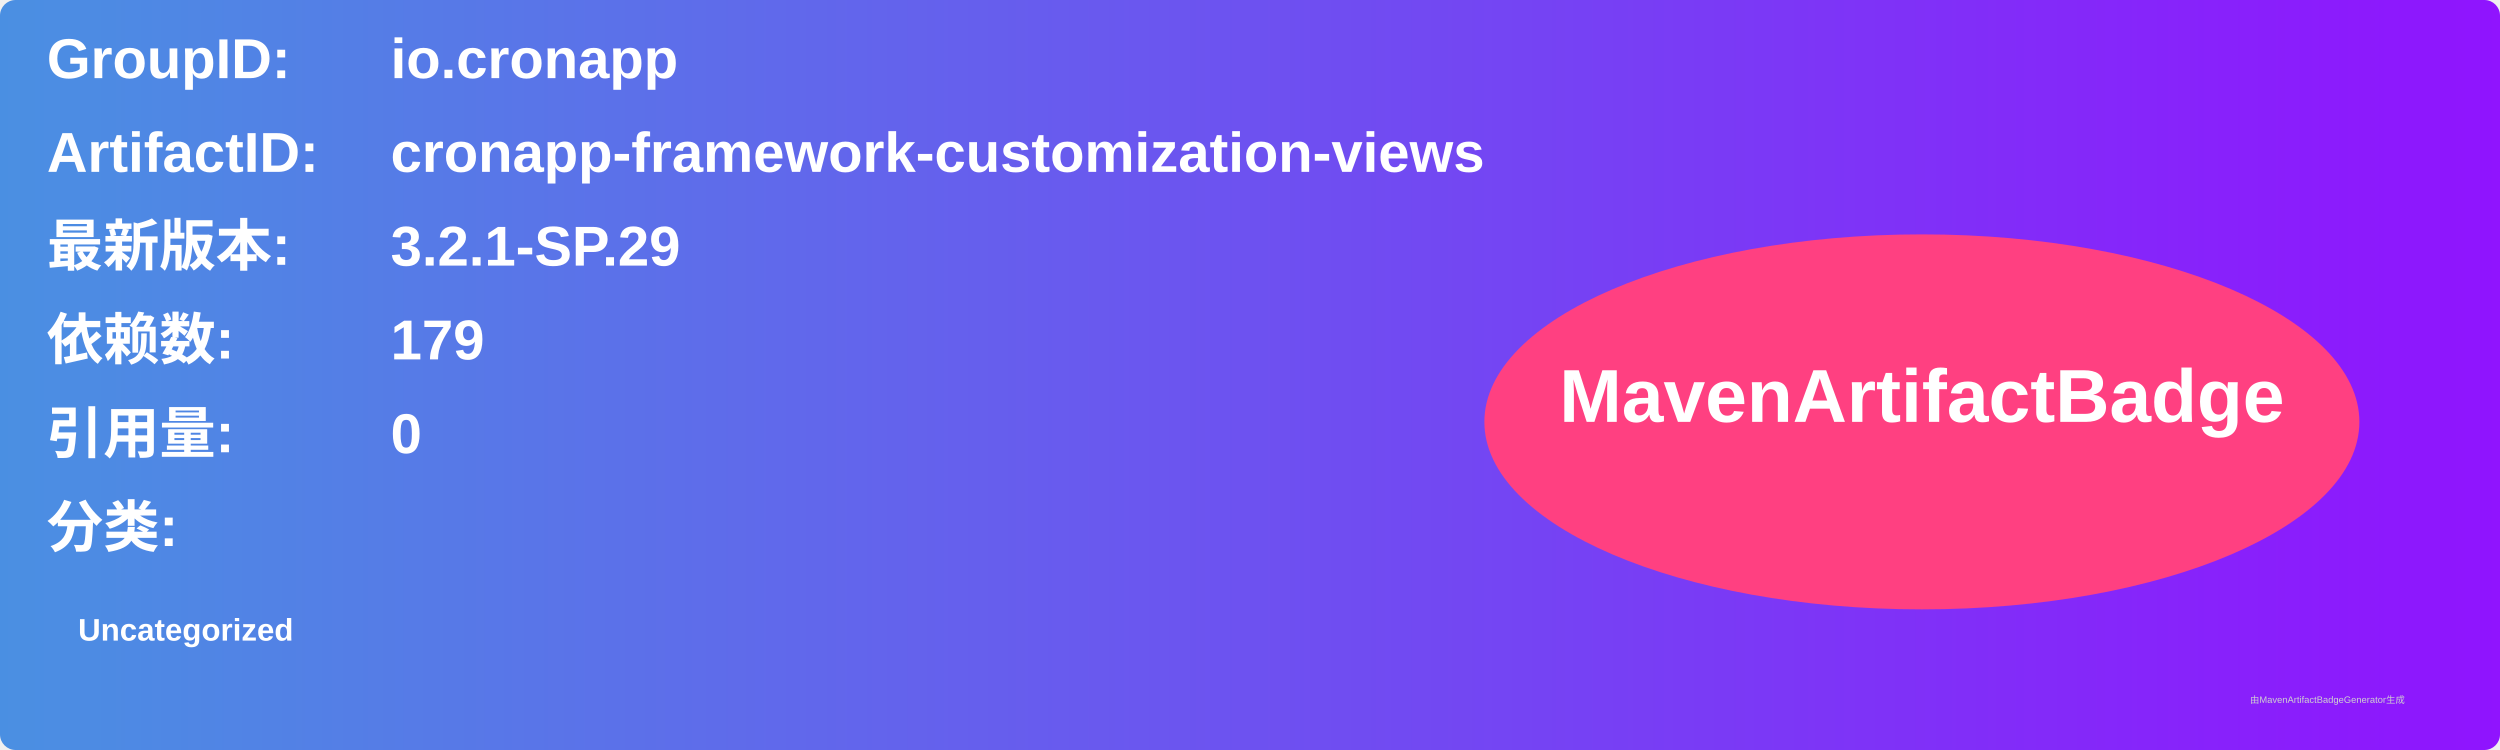
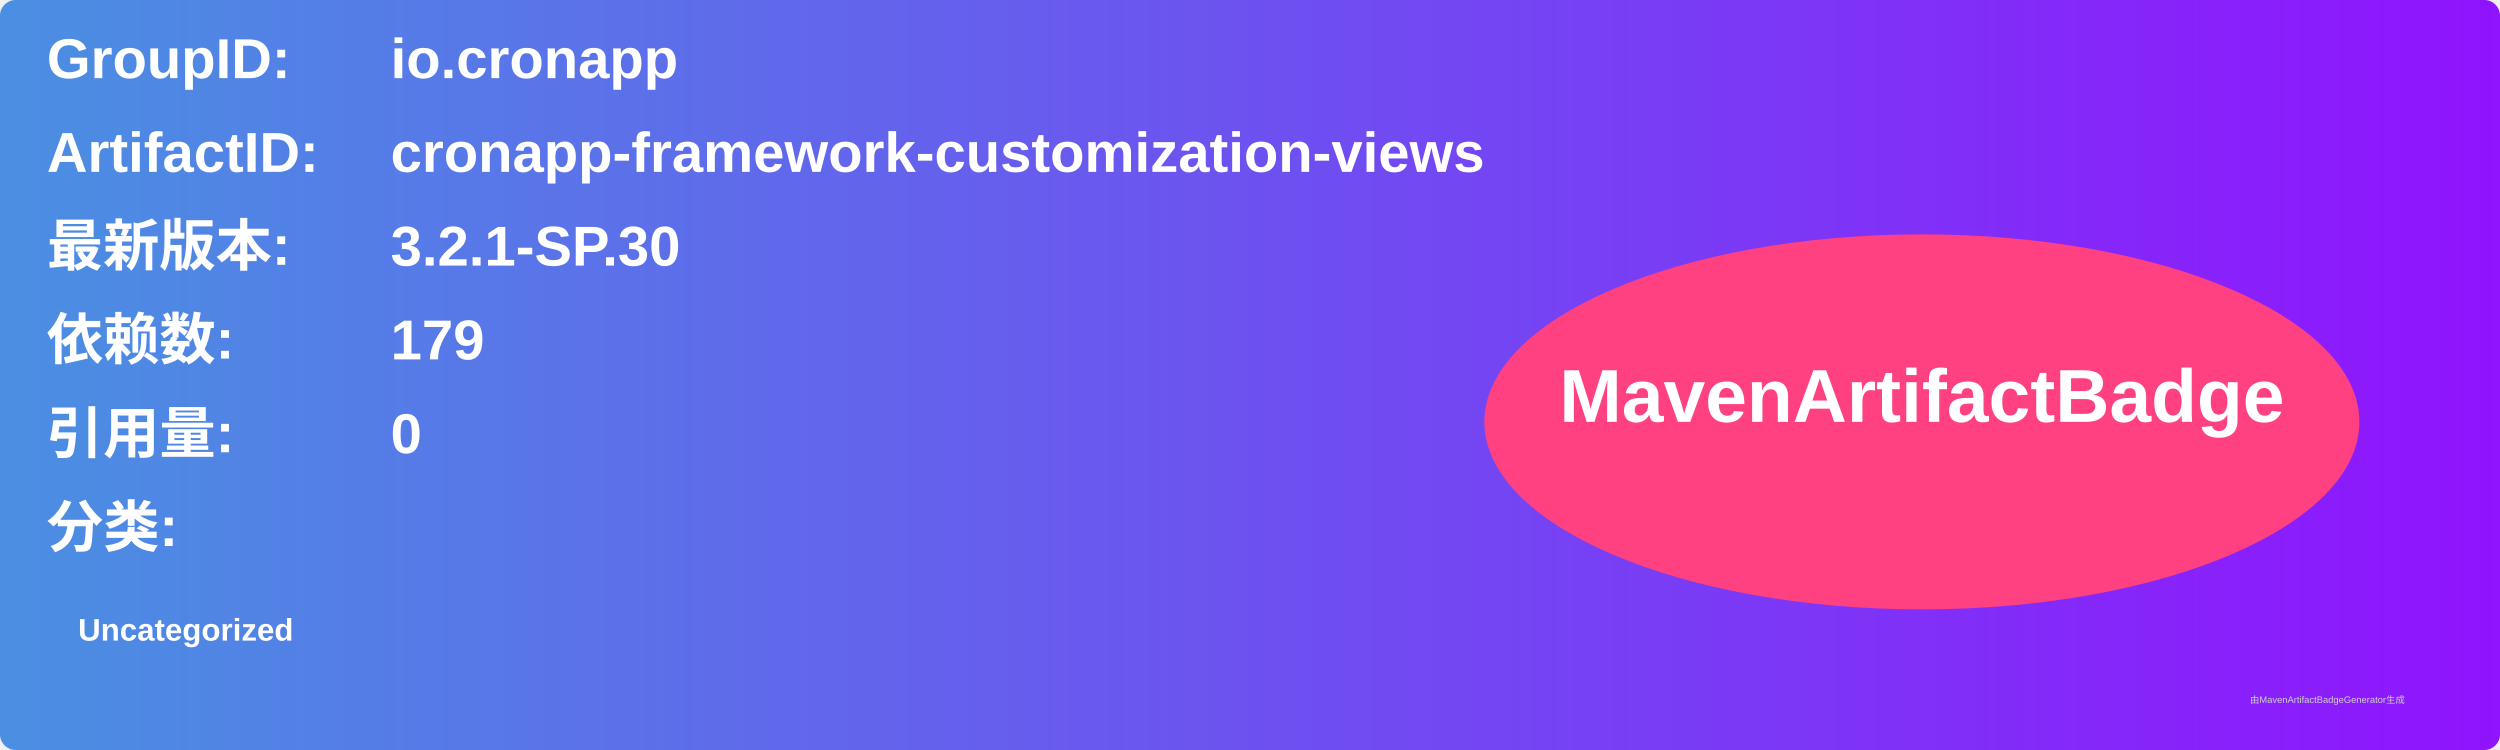
<svg xmlns="http://www.w3.org/2000/svg" width="800" height="240" viewBox="0 0 800 240">
  <linearGradient id="grad" x1="0%" y1="0%" x2="100%" y2="0%">
    <stop offset="0%" stop-color="#4a90e2" />
    <stop offset="100%" stop-color="#9013fe" />
  </linearGradient>
  <rect width="100%" height="100%" rx="5" ry="5" fill="url(#grad)" />
  <g transform="translate(15, 15)">
    <text x="0" y="10" font-family="Arial" font-size="18" fill="white" font-weight="bold" width="260">GroupID:</text>
    <text x="110" y="10" font-family="Arial" font-size="18" fill="white" font-weight="bold" width="460">io.cronapp</text>
    <text x="0" y="40" font-family="Arial" font-size="18" fill="white" font-weight="bold" width="260">ArtifactID:</text>
    <text x="110" y="40" font-family="Arial" font-size="18" fill="white" font-weight="bold" width="460">cronapp-framework-customization-views</text>
    <text x="0" y="70" font-family="Arial" font-size="18" fill="white" font-weight="bold">最新版本:</text>
    <text x="110" y="70" font-family="Arial" font-size="18" fill="white" font-weight="bold">
-       <tspan font-weight="bold">3.2.1-SP.29</tspan>
+       <tspan font-weight="bold">3.2.1-SP.30</tspan>
    </text>
    <text x="0" y="100" font-family="Arial" font-size="18" fill="white" font-weight="bold">依赖数: </text>
    <text x="110" y="100" font-family="Arial" font-size="18" fill="white">
      <tspan font-weight="bold">179</tspan>
    </text>
    <text x="0" y="130" font-family="Arial" font-size="18" fill="white" font-weight="bold">引用量: </text>
    <text x="110" y="130" font-family="Arial" font-size="18" fill="white">
      <tspan font-weight="bold">0</tspan>
    </text>
    <text x="0" y="160" font-family="Arial" font-size="18" fill="white" font-weight="bold">分类:</text>
    <text x="10" y="190" font-family="Arial" font-size="10" fill="white">
      <tspan font-weight="bold">Uncategorized</tspan>
    </text>
    <ellipse cx="600" cy="120" rx="140" ry="60" fill="#ff4081" />
    <text x="600" y="120" text-anchor="middle" font-family="Arial" font-size="24" fill="white" font-weight="bold">MavenArtifactBadge</text>
  </g>
  <text x="720" y="225" font-family="Arial" font-size="3" fill="#d0d0d0">由MavenArtifactBadgeGenerator生成</text>
</svg>
